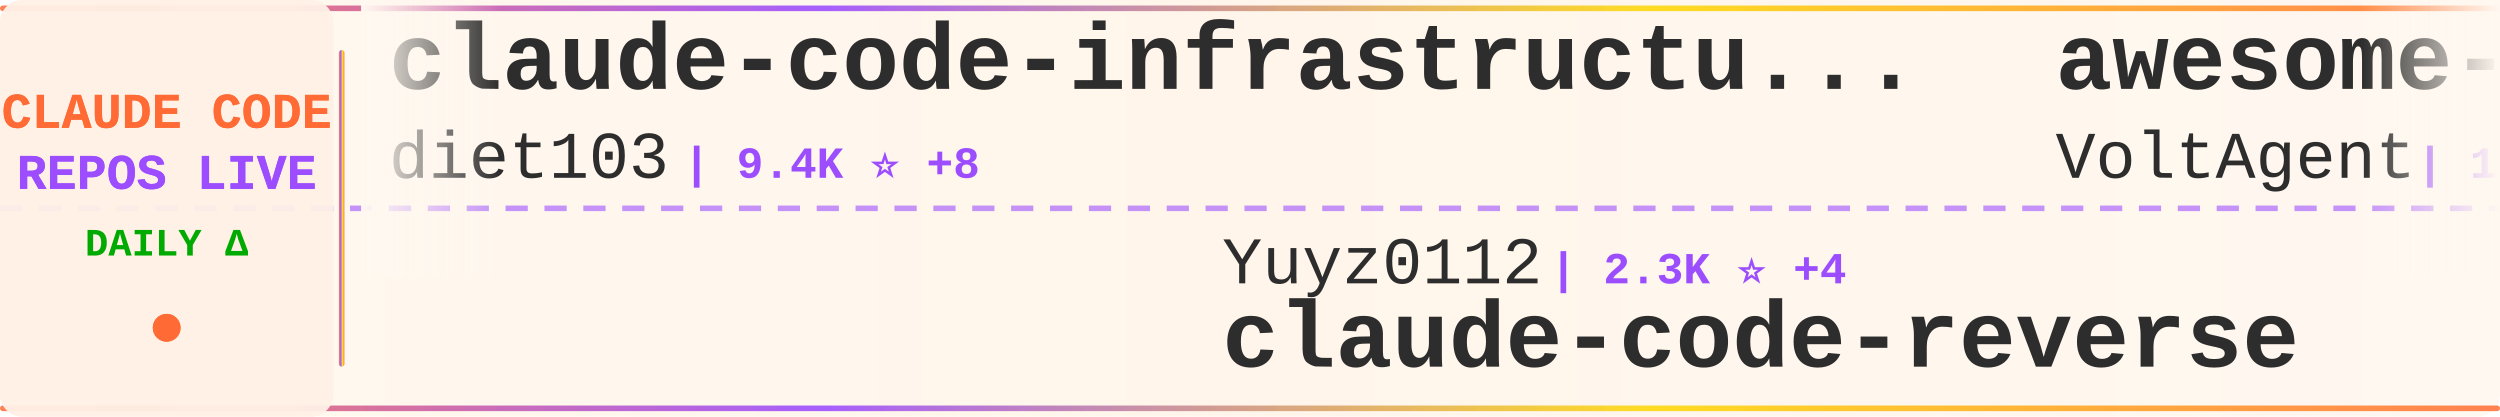
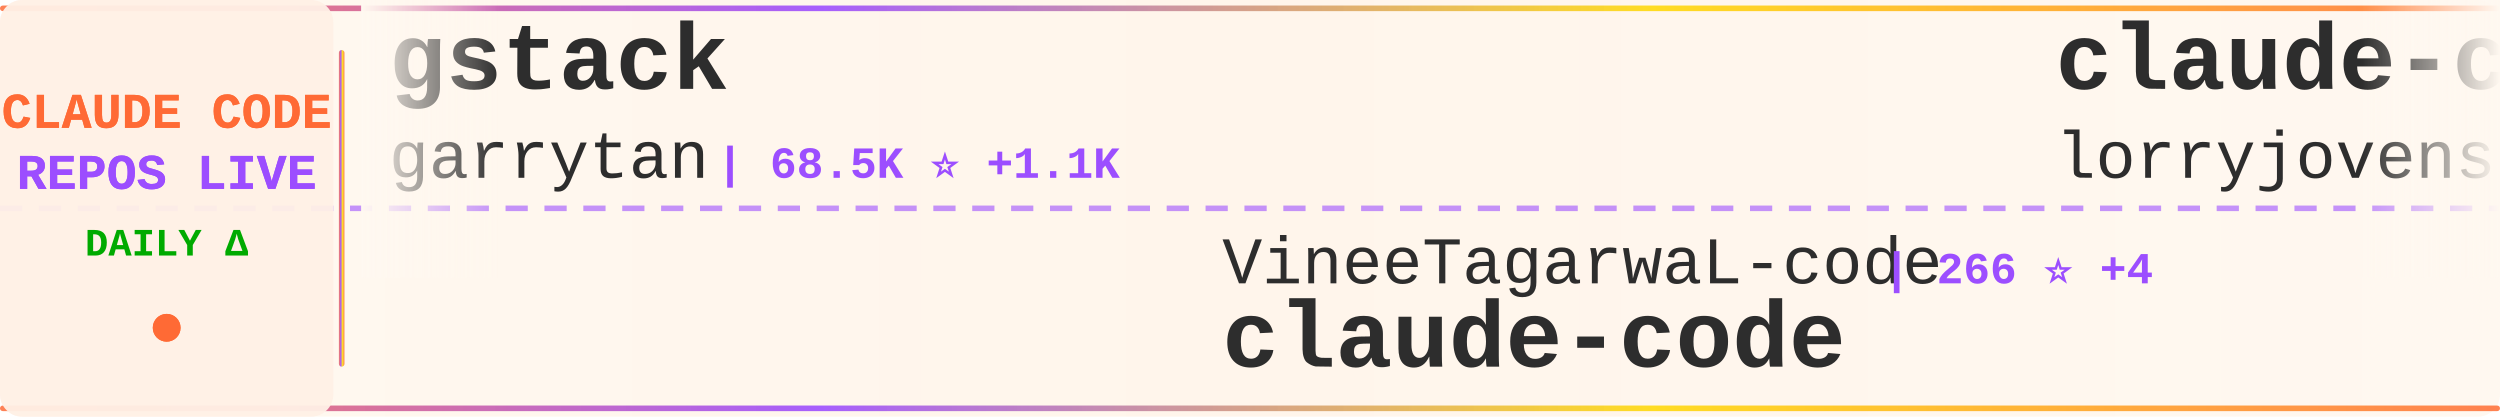
<svg xmlns="http://www.w3.org/2000/svg" width="900" height="150">
  <defs>
    <linearGradient id="tickerBg" x1="0%" y1="0%" x2="100%" y2="0%">
      <stop offset="0%" style="stop-color:#fff8f0;stop-opacity:0.98" />
      <stop offset="50%" style="stop-color:#fff5eb;stop-opacity:1" />
      <stop offset="100%" style="stop-color:#fff8f0;stop-opacity:0.98" />
    </linearGradient>
    <linearGradient id="borderGrad" x1="0%" y1="0%" x2="100%" y2="0%">
      <stop offset="0%" style="stop-color:#FF6B35;stop-opacity:0.85">
        <animate attributeName="stop-opacity" values="0.85;1;0.85" dur="2s" repeatCount="indefinite" />
      </stop>
      <stop offset="33%" style="stop-color:#9C4EFF;stop-opacity:0.9">
        <animate attributeName="stop-opacity" values="0.9;1;0.9" dur="2.2s" repeatCount="indefinite" />
      </stop>
      <stop offset="66%" style="stop-color:#FFD700;stop-opacity:0.85">
        <animate attributeName="stop-opacity" values="0.85;1;0.85" dur="1.8s" repeatCount="indefinite" />
      </stop>
      <stop offset="100%" style="stop-color:#FF6B35;stop-opacity:0.85">
        <animate attributeName="stop-opacity" values="0.85;1;0.85" dur="2s" repeatCount="indefinite" />
      </stop>
    </linearGradient>
    <filter id="textGlow">
      <feGaussianBlur stdDeviation="0.15" result="coloredBlur" />
      <feMerge>
        <feMergeNode in="coloredBlur" />
        <feMergeNode in="SourceGraphic" />
      </feMerge>
    </filter>
    <filter id="metricGlow">
      <feGaussianBlur stdDeviation="0.2" result="coloredBlur" />
      <feMerge>
        <feMergeNode in="coloredBlur" />
        <feMergeNode in="SourceGraphic" />
      </feMerge>
    </filter>
    <linearGradient id="leftFade" x1="0%" y1="0%" x2="100%" y2="0%">
      <stop offset="0%" style="stop-color:#fff8f0;stop-opacity:1" />
      <stop offset="100%" style="stop-color:#fff8f0;stop-opacity:0" />
    </linearGradient>
    <linearGradient id="rightFade" x1="0%" y1="0%" x2="100%" y2="0%">
      <stop offset="0%" style="stop-color:#fff8f0;stop-opacity:0" />
      <stop offset="100%" style="stop-color:#fff8f0;stop-opacity:1" />
    </linearGradient>
  </defs>
  <rect width="900" height="150" fill="url(#tickerBg)" rx="8" />
  <rect x="0" y="2" width="900" height="2" fill="url(#borderGrad)" rx="1" />
  <rect x="0" y="146" width="900" height="2" fill="url(#borderGrad)" rx="1" />
  <line x1="0" y1="75" x2="900" y2="75" stroke="#9C4EFF" stroke-width="2" stroke-dasharray="8 6" opacity="0.6" />
  <rect x="0" y="0" width="120" height="150" fill="#fff0e6" opacity="0.95" rx="8" />
  <text x="60" y="46" font-family="'Courier New', monospace" font-size="18" font-weight="bold" fill="#FF6B35" text-anchor="middle" filter="url(#textGlow)">
    CLAUDE CODE
  </text>
  <text x="60" y="68" font-family="'Courier New', monospace" font-size="18" font-weight="bold" fill="#9C4EFF" text-anchor="middle" filter="url(#textGlow)">
    REPOS LIVE
  </text>
  <text x="60" y="92" font-family="'Courier New', monospace" font-size="14" font-weight="bold" fill="#00aa00" text-anchor="middle">
    DAILY Δ
  </text>
  <circle cx="60" cy="118" r="5" fill="#FF6B35" filter="url(#metricGlow)">
    <animate attributeName="r" values="4;6;4" dur="1.5s" repeatCount="indefinite" />
    <animate attributeName="opacity" values="0.6;1;0.6" dur="1.5s" repeatCount="indefinite" />
  </circle>
  <rect x="122" y="18" width="2" height="114" fill="url(#borderGrad)" rx="1" />
  <clipPath id="tickerClip">
    <rect x="130" y="0" width="770" height="150" />
  </clipPath>
  <g clip-path="url(#tickerClip)">
    <g id="tickerItems">
      <animateTransform attributeName="transform" attributeType="XML" type="translate" from="0 0" to="-3000 0" dur="54s" repeatCount="indefinite" />
      <g transform="translate(0, 0)">
-         <text x="140" y="32" font-family="'Courier New', monospace" font-size="34" font-weight="bold" fill="#2d2d2d">claude-code-infrastructu...</text>
-         <text x="140" y="64" font-family="'Courier New', monospace" font-size="24" font-weight="normal" fill="#2d2d2d" opacity="1.0">diet103</text>
-         <text x="246" y="64" font-family="'Courier New', monospace" font-size="16" font-weight="bold" fill="#9C4EFF"> | 9.4K ⭐ +8</text>
+         <text x="140" y="32" font-family="'Courier New', monospace" font-size="34" font-weight="bold" fill="#2d2d2d">gstack</text>
+         <text x="140" y="64" font-family="'Courier New', monospace" font-size="24" font-weight="normal" fill="#2d2d2d" opacity="1.0">garrytan</text>
+         <text x="258" y="64" font-family="'Courier New', monospace" font-size="16" font-weight="bold" fill="#9C4EFF"> | 68.5K ⭐ +1.1K</text>
      </g>
      <g transform="translate(300, 0)">
-         <text x="140" y="102" font-family="'Courier New', monospace" font-size="24" font-weight="normal" fill="#2d2d2d" opacity="1.0">Yuyz0112</text>
-         <text x="258" y="102" font-family="'Courier New', monospace" font-size="16" font-weight="bold" fill="#9C4EFF"> | 2.3K ⭐ +4</text>
-         <text x="140" y="132" font-family="'Courier New', monospace" font-size="34" font-weight="bold" fill="#2d2d2d">claude-code-reverse</text>
+         <text x="140" y="102" font-family="'Courier New', monospace" font-size="24" font-weight="normal" fill="#2d2d2d" opacity="1.0">VineeTagarwaL-code</text>
+         <text x="378" y="102" font-family="'Courier New', monospace" font-size="16" font-weight="bold" fill="#9C4EFF"> | 266 ⭐ +4</text>
+         <text x="140" y="132" font-family="'Courier New', monospace" font-size="34" font-weight="bold" fill="#2d2d2d">claude-code</text>
      </g>
      <g transform="translate(600, 0)">
-         <text x="140" y="32" font-family="'Courier New', monospace" font-size="34" font-weight="bold" fill="#2d2d2d">awesome-claude-code-suba...</text>
-         <text x="140" y="64" font-family="'Courier New', monospace" font-size="24" font-weight="normal" fill="#2d2d2d" opacity="1.0">VoltAgent</text>
-         <text x="270" y="64" font-family="'Courier New', monospace" font-size="16" font-weight="bold" fill="#9C4EFF"> | 16.8K ⭐ +106</text>
+         <text x="140" y="32" font-family="'Courier New', monospace" font-size="34" font-weight="bold" fill="#2d2d2d">claude-code-rust</text>
+         <text x="140" y="64" font-family="'Courier New', monospace" font-size="24" font-weight="normal" fill="#2d2d2d" opacity="1.0">lorryjovens-hub</text>
+         <text x="342" y="64" font-family="'Courier New', monospace" font-size="16" font-weight="bold" fill="#9C4EFF"> | 1.3K ⭐ +29</text>
      </g>
      <g transform="translate(900, 0)">
-         <text x="140" y="102" font-family="'Courier New', monospace" font-size="24" font-weight="normal" fill="#2d2d2d" opacity="1.0">pedrohcgs</text>
-         <text x="270" y="102" font-family="'Courier New', monospace" font-size="16" font-weight="bold" fill="#9C4EFF"> | 872 ⭐ +8</text>
-         <text x="140" y="132" font-family="'Courier New', monospace" font-size="34" font-weight="bold" fill="#2d2d2d">claude-code-my-workflow</text>
+         <text x="140" y="102" font-family="'Courier New', monospace" font-size="24" font-weight="normal" fill="#2d2d2d" opacity="1.0">diet103</text>
+         <text x="246" y="102" font-family="'Courier New', monospace" font-size="16" font-weight="bold" fill="#9C4EFF"> | 9.4K ⭐ +10</text>
+         <text x="140" y="132" font-family="'Courier New', monospace" font-size="34" font-weight="bold" fill="#2d2d2d">claude-code-infrastructu...</text>
      </g>
      <g transform="translate(1200, 0)">
+         <text x="140" y="32" font-family="'Courier New', monospace" font-size="34" font-weight="bold" fill="#2d2d2d">claude-code</text>
+         <text x="140" y="64" font-family="'Courier New', monospace" font-size="24" font-weight="normal" fill="#2d2d2d" opacity="1.0">T-Lab-CUHKSZ</text>
+         <text x="306" y="64" font-family="'Courier New', monospace" font-size="16" font-weight="bold" fill="#9C4EFF"> | 287 ⭐ +2</text>
+       </g>
+       <g transform="translate(1500, 0)">
+         <text x="140" y="102" font-family="'Courier New', monospace" font-size="24" font-weight="normal" fill="#2d2d2d" opacity="1.0">freestylefly</text>
+         <text x="306" y="102" font-family="'Courier New', monospace" font-size="16" font-weight="bold" fill="#9C4EFF"> | 120 ⭐ +1</text>
+         <text x="140" y="132" font-family="'Courier New', monospace" font-size="34" font-weight="bold" fill="#2d2d2d">claude-code</text>
+       </g>
+       <g transform="translate(1800, 0)">
+         <text x="140" y="32" font-family="'Courier New', monospace" font-size="34" font-weight="bold" fill="#2d2d2d">claude-code-analysis</text>
+         <text x="140" y="64" font-family="'Courier New', monospace" font-size="24" font-weight="normal" fill="#2d2d2d" opacity="1.0">liuup</text>
+         <text x="222" y="64" font-family="'Courier New', monospace" font-size="16" font-weight="bold" fill="#9C4EFF"> | 1.3K ⭐ +79</text>
+       </g>
+       <g transform="translate(2100, 0)">
+         <text x="140" y="102" font-family="'Courier New', monospace" font-size="24" font-weight="normal" fill="#2d2d2d" opacity="1.0">obra</text>
+         <text x="210" y="102" font-family="'Courier New', monospace" font-size="16" font-weight="bold" fill="#9C4EFF"> | 143.9K ⭐ +2.3K</text>
+         <text x="140" y="132" font-family="'Courier New', monospace" font-size="34" font-weight="bold" fill="#2d2d2d">superpowers</text>
+       </g>
+       <g transform="translate(2400, 0)">
+         <text x="140" y="32" font-family="'Courier New', monospace" font-size="34" font-weight="bold" fill="#2d2d2d">agents</text>
+         <text x="140" y="64" font-family="'Courier New', monospace" font-size="24" font-weight="normal" fill="#2d2d2d" opacity="1.0">wshobson</text>
+         <text x="258" y="64" font-family="'Courier New', monospace" font-size="16" font-weight="bold" fill="#9C4EFF"> | 33.3K ⭐ +84</text>
+       </g>
+       <g transform="translate(2700, 0)">
+         <text x="140" y="102" font-family="'Courier New', monospace" font-size="24" font-weight="normal" fill="#2d2d2d" opacity="1.0">https-deeplearning-ai</text>
+         <text x="414" y="102" font-family="'Courier New', monospace" font-size="16" font-weight="bold" fill="#9C4EFF"> | 480 ⭐</text>
+         <text x="140" y="132" font-family="'Courier New', monospace" font-size="34" font-weight="bold" fill="#2d2d2d">sc-claude-code-files</text>
+       </g>
+       <g transform="translate(3000, 0)">
+         <text x="140" y="32" font-family="'Courier New', monospace" font-size="34" font-weight="bold" fill="#2d2d2d">gstack</text>
+         <text x="140" y="64" font-family="'Courier New', monospace" font-size="24" font-weight="normal" fill="#2d2d2d" opacity="1.0">garrytan</text>
+         <text x="258" y="64" font-family="'Courier New', monospace" font-size="16" font-weight="bold" fill="#9C4EFF"> | 68.5K ⭐ +1.1K</text>
+       </g>
+       <g transform="translate(3300, 0)">
+         <text x="140" y="102" font-family="'Courier New', monospace" font-size="24" font-weight="normal" fill="#2d2d2d" opacity="1.0">VineeTagarwaL-code</text>
+         <text x="378" y="102" font-family="'Courier New', monospace" font-size="16" font-weight="bold" fill="#9C4EFF"> | 266 ⭐ +4</text>
+         <text x="140" y="132" font-family="'Courier New', monospace" font-size="34" font-weight="bold" fill="#2d2d2d">claude-code</text>
+       </g>
+       <g transform="translate(3600, 0)">
        <text x="140" y="32" font-family="'Courier New', monospace" font-size="34" font-weight="bold" fill="#2d2d2d">claude-code-rust</text>
        <text x="140" y="64" font-family="'Courier New', monospace" font-size="24" font-weight="normal" fill="#2d2d2d" opacity="1.0">lorryjovens-hub</text>
-         <text x="342" y="64" font-family="'Courier New', monospace" font-size="16" font-weight="bold" fill="#9C4EFF"> | 1.3K ⭐ +31</text>
-       </g>
-       <g transform="translate(1500, 0)">
-         <text x="140" y="102" font-family="'Courier New', monospace" font-size="24" font-weight="normal" fill="#2d2d2d" opacity="1.0">wanshuiyin</text>
-         <text x="282" y="102" font-family="'Courier New', monospace" font-size="16" font-weight="bold" fill="#9C4EFF"> | 6.0K ⭐ +129</text>
-         <text x="140" y="132" font-family="'Courier New', monospace" font-size="34" font-weight="bold" fill="#2d2d2d">Auto-claude-code-researc...</text>
-       </g>
-       <g transform="translate(1800, 0)">
-         <text x="140" y="32" font-family="'Courier New', monospace" font-size="34" font-weight="bold" fill="#2d2d2d">claude-code-tudou</text>
-         <text x="140" y="64" font-family="'Courier New', monospace" font-size="24" font-weight="normal" fill="#2d2d2d" opacity="1.0">AICoderTudou</text>
-         <text x="306" y="64" font-family="'Courier New', monospace" font-size="16" font-weight="bold" fill="#9C4EFF"> | 449 ⭐ +6</text>
-       </g>
-       <g transform="translate(2100, 0)">
-         <text x="140" y="102" font-family="'Courier New', monospace" font-size="24" font-weight="normal" fill="#2d2d2d" opacity="1.0">ykdojo</text>
-         <text x="234" y="102" font-family="'Courier New', monospace" font-size="16" font-weight="bold" fill="#9C4EFF"> | 7.3K ⭐ +27</text>
-         <text x="140" y="132" font-family="'Courier New', monospace" font-size="34" font-weight="bold" fill="#2d2d2d">claude-code-tips</text>
-       </g>
-       <g transform="translate(2400, 0)">
-         <text x="140" y="32" font-family="'Courier New', monospace" font-size="34" font-weight="bold" fill="#2d2d2d">claude-code-workflows</text>
-         <text x="140" y="64" font-family="'Courier New', monospace" font-size="24" font-weight="normal" fill="#2d2d2d" opacity="1.0">OneRedOak</text>
-         <text x="270" y="64" font-family="'Courier New', monospace" font-size="16" font-weight="bold" fill="#9C4EFF"> | 3.8K ⭐ +1</text>
-       </g>
-       <g transform="translate(2700, 0)">
-         <text x="140" y="102" font-family="'Courier New', monospace" font-size="24" font-weight="normal" fill="#2d2d2d" opacity="1.0">zstmfhy</text>
-         <text x="246" y="102" font-family="'Courier New', monospace" font-size="16" font-weight="bold" fill="#9C4EFF"> | 190 ⭐</text>
-         <text x="140" y="132" font-family="'Courier New', monospace" font-size="34" font-weight="bold" fill="#2d2d2d">Claude-code</text>
-       </g>
-       <g transform="translate(3000, 0)">
-         <text x="140" y="32" font-family="'Courier New', monospace" font-size="34" font-weight="bold" fill="#2d2d2d">claude-code-infrastructu...</text>
-         <text x="140" y="64" font-family="'Courier New', monospace" font-size="24" font-weight="normal" fill="#2d2d2d" opacity="1.0">diet103</text>
-         <text x="246" y="64" font-family="'Courier New', monospace" font-size="16" font-weight="bold" fill="#9C4EFF"> | 9.4K ⭐ +8</text>
-       </g>
-       <g transform="translate(3300, 0)">
-         <text x="140" y="102" font-family="'Courier New', monospace" font-size="24" font-weight="normal" fill="#2d2d2d" opacity="1.0">Yuyz0112</text>
-         <text x="258" y="102" font-family="'Courier New', monospace" font-size="16" font-weight="bold" fill="#9C4EFF"> | 2.3K ⭐ +4</text>
-         <text x="140" y="132" font-family="'Courier New', monospace" font-size="34" font-weight="bold" fill="#2d2d2d">claude-code-reverse</text>
-       </g>
-       <g transform="translate(3600, 0)">
-         <text x="140" y="32" font-family="'Courier New', monospace" font-size="34" font-weight="bold" fill="#2d2d2d">awesome-claude-code-suba...</text>
-         <text x="140" y="64" font-family="'Courier New', monospace" font-size="24" font-weight="normal" fill="#2d2d2d" opacity="1.0">VoltAgent</text>
-         <text x="270" y="64" font-family="'Courier New', monospace" font-size="16" font-weight="bold" fill="#9C4EFF"> | 16.8K ⭐ +106</text>
+         <text x="342" y="64" font-family="'Courier New', monospace" font-size="16" font-weight="bold" fill="#9C4EFF"> | 1.3K ⭐ +29</text>
      </g>
      <g transform="translate(3900, 0)">
-         <text x="140" y="102" font-family="'Courier New', monospace" font-size="24" font-weight="normal" fill="#2d2d2d" opacity="1.0">pedrohcgs</text>
-         <text x="270" y="102" font-family="'Courier New', monospace" font-size="16" font-weight="bold" fill="#9C4EFF"> | 872 ⭐ +8</text>
-         <text x="140" y="132" font-family="'Courier New', monospace" font-size="34" font-weight="bold" fill="#2d2d2d">claude-code-my-workflow</text>
+         <text x="140" y="102" font-family="'Courier New', monospace" font-size="24" font-weight="normal" fill="#2d2d2d" opacity="1.0">diet103</text>
+         <text x="246" y="102" font-family="'Courier New', monospace" font-size="16" font-weight="bold" fill="#9C4EFF"> | 9.4K ⭐ +10</text>
+         <text x="140" y="132" font-family="'Courier New', monospace" font-size="34" font-weight="bold" fill="#2d2d2d">claude-code-infrastructu...</text>
      </g>
    </g>
  </g>
  <rect x="130" y="0" width="50" height="100" fill="url(#leftFade)" />
  <rect x="850" y="0" width="50" height="100" fill="url(#rightFade)" />
</svg>
